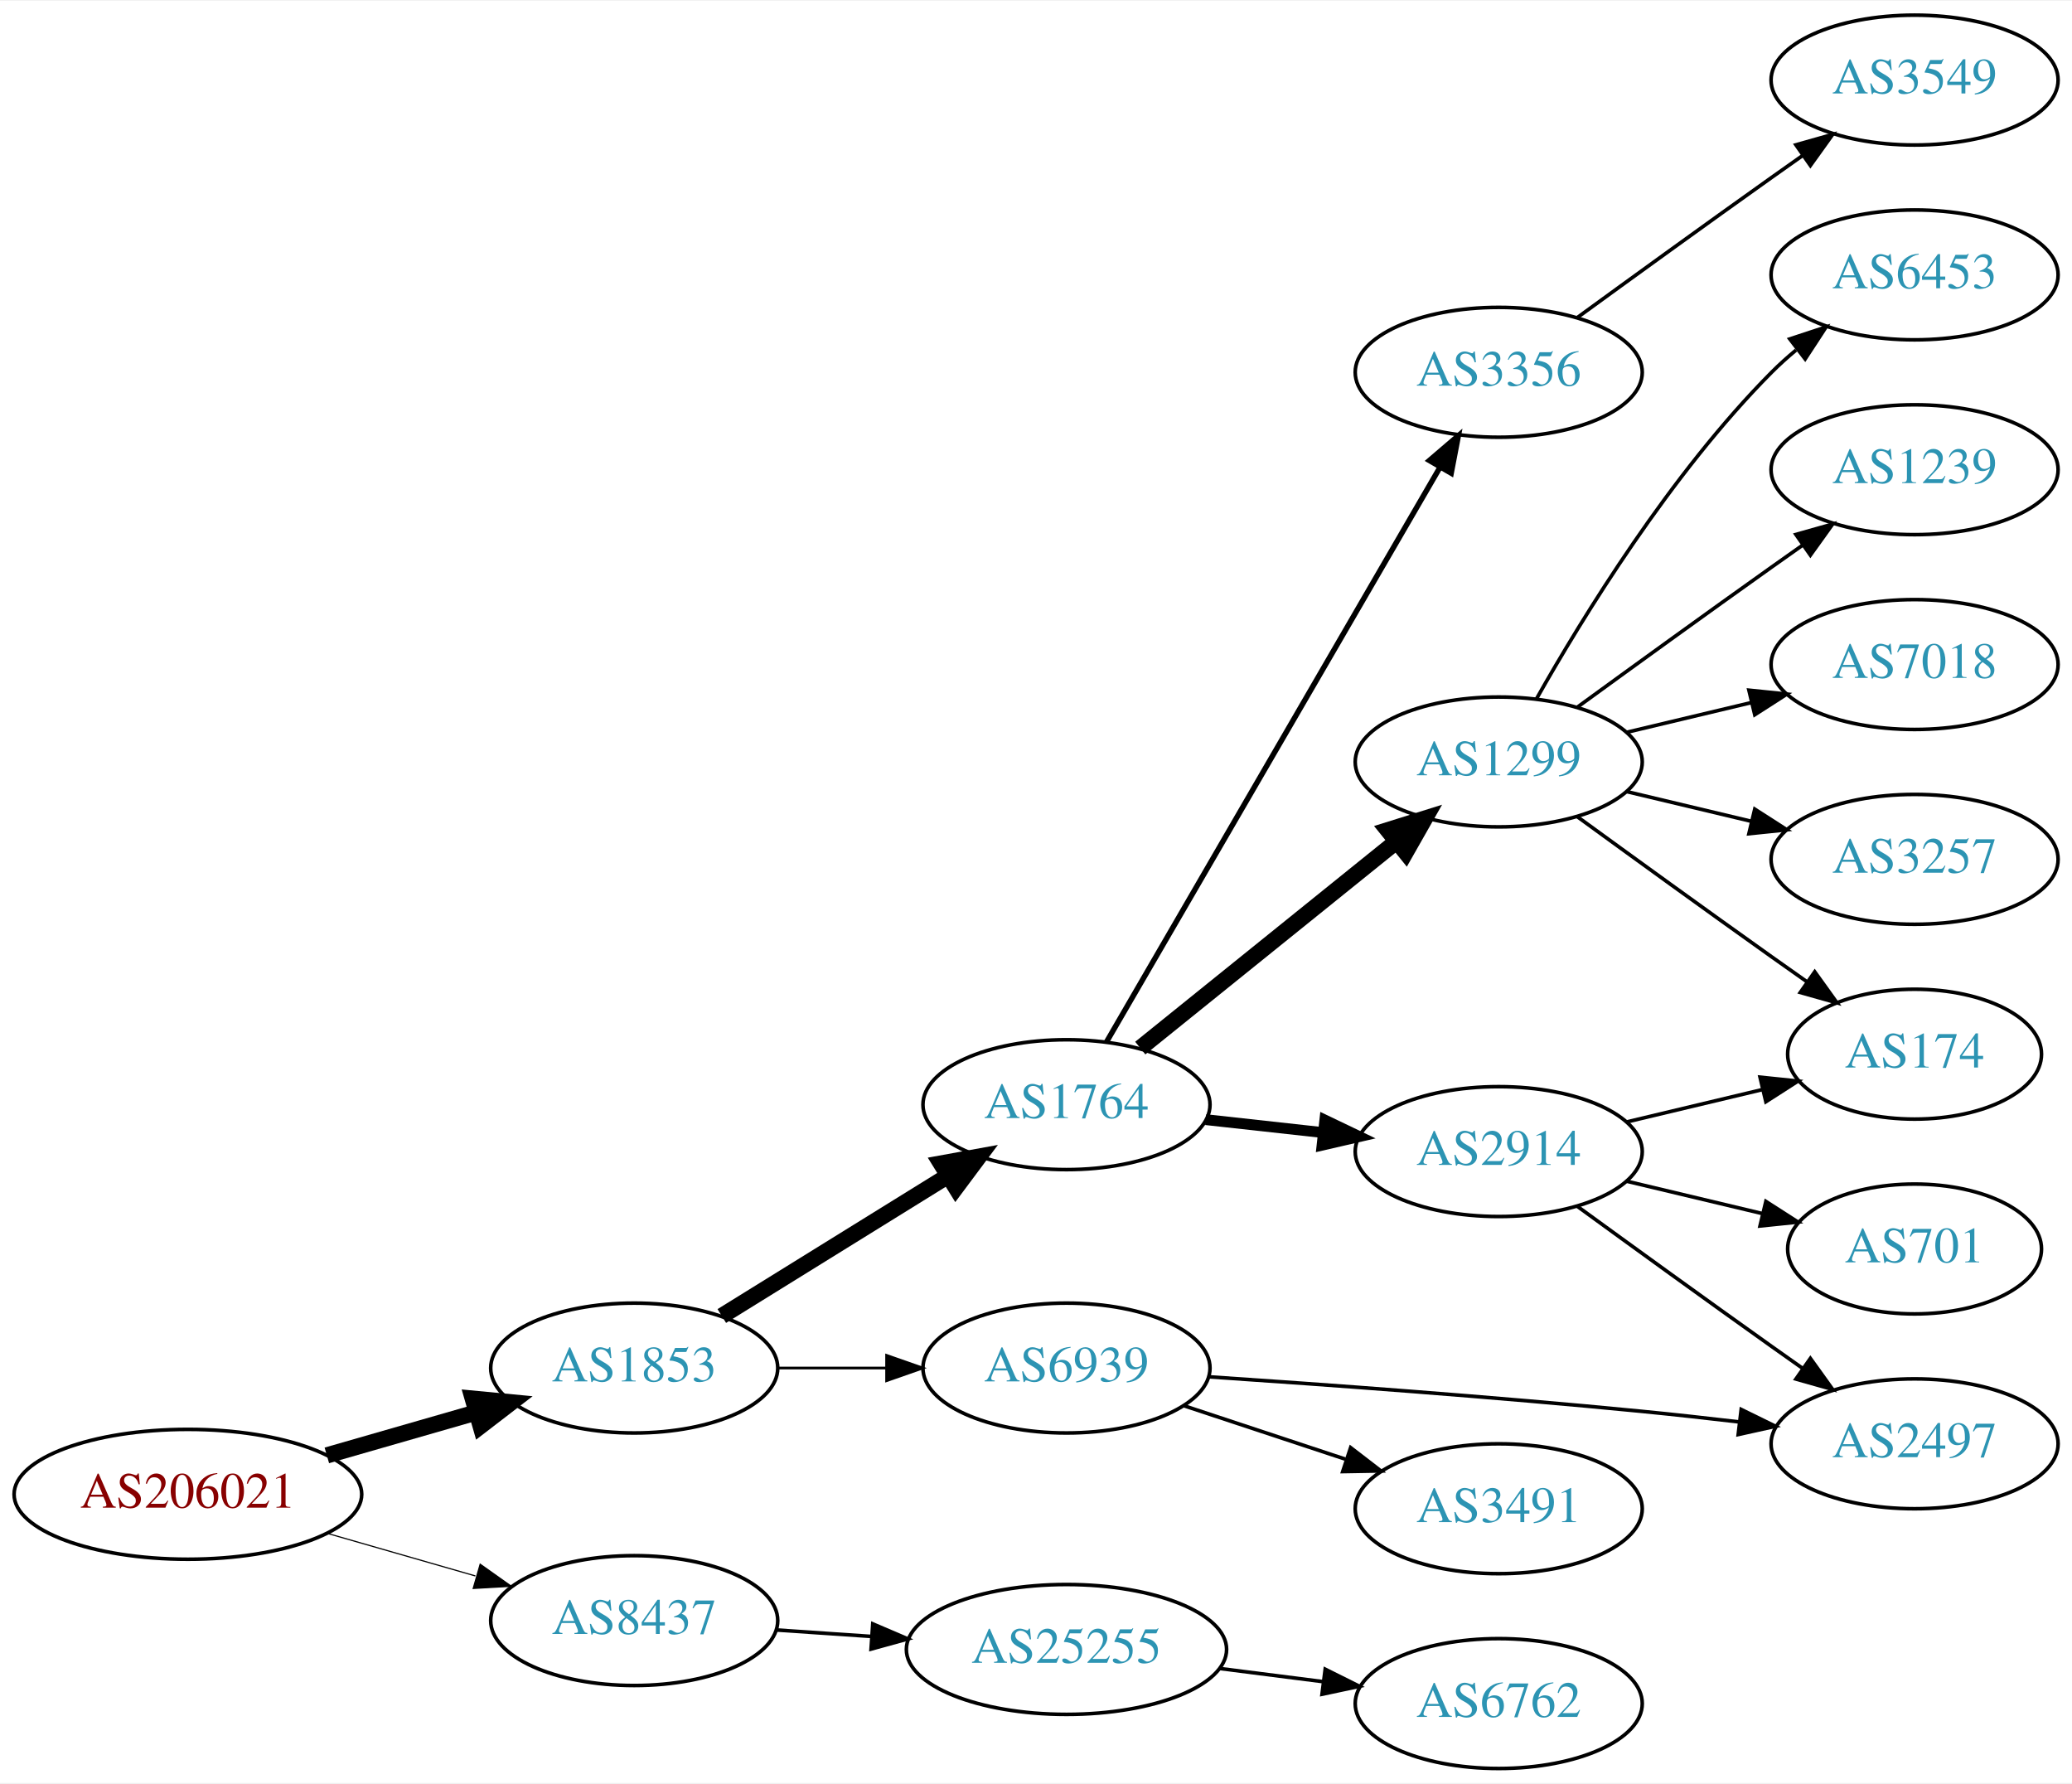
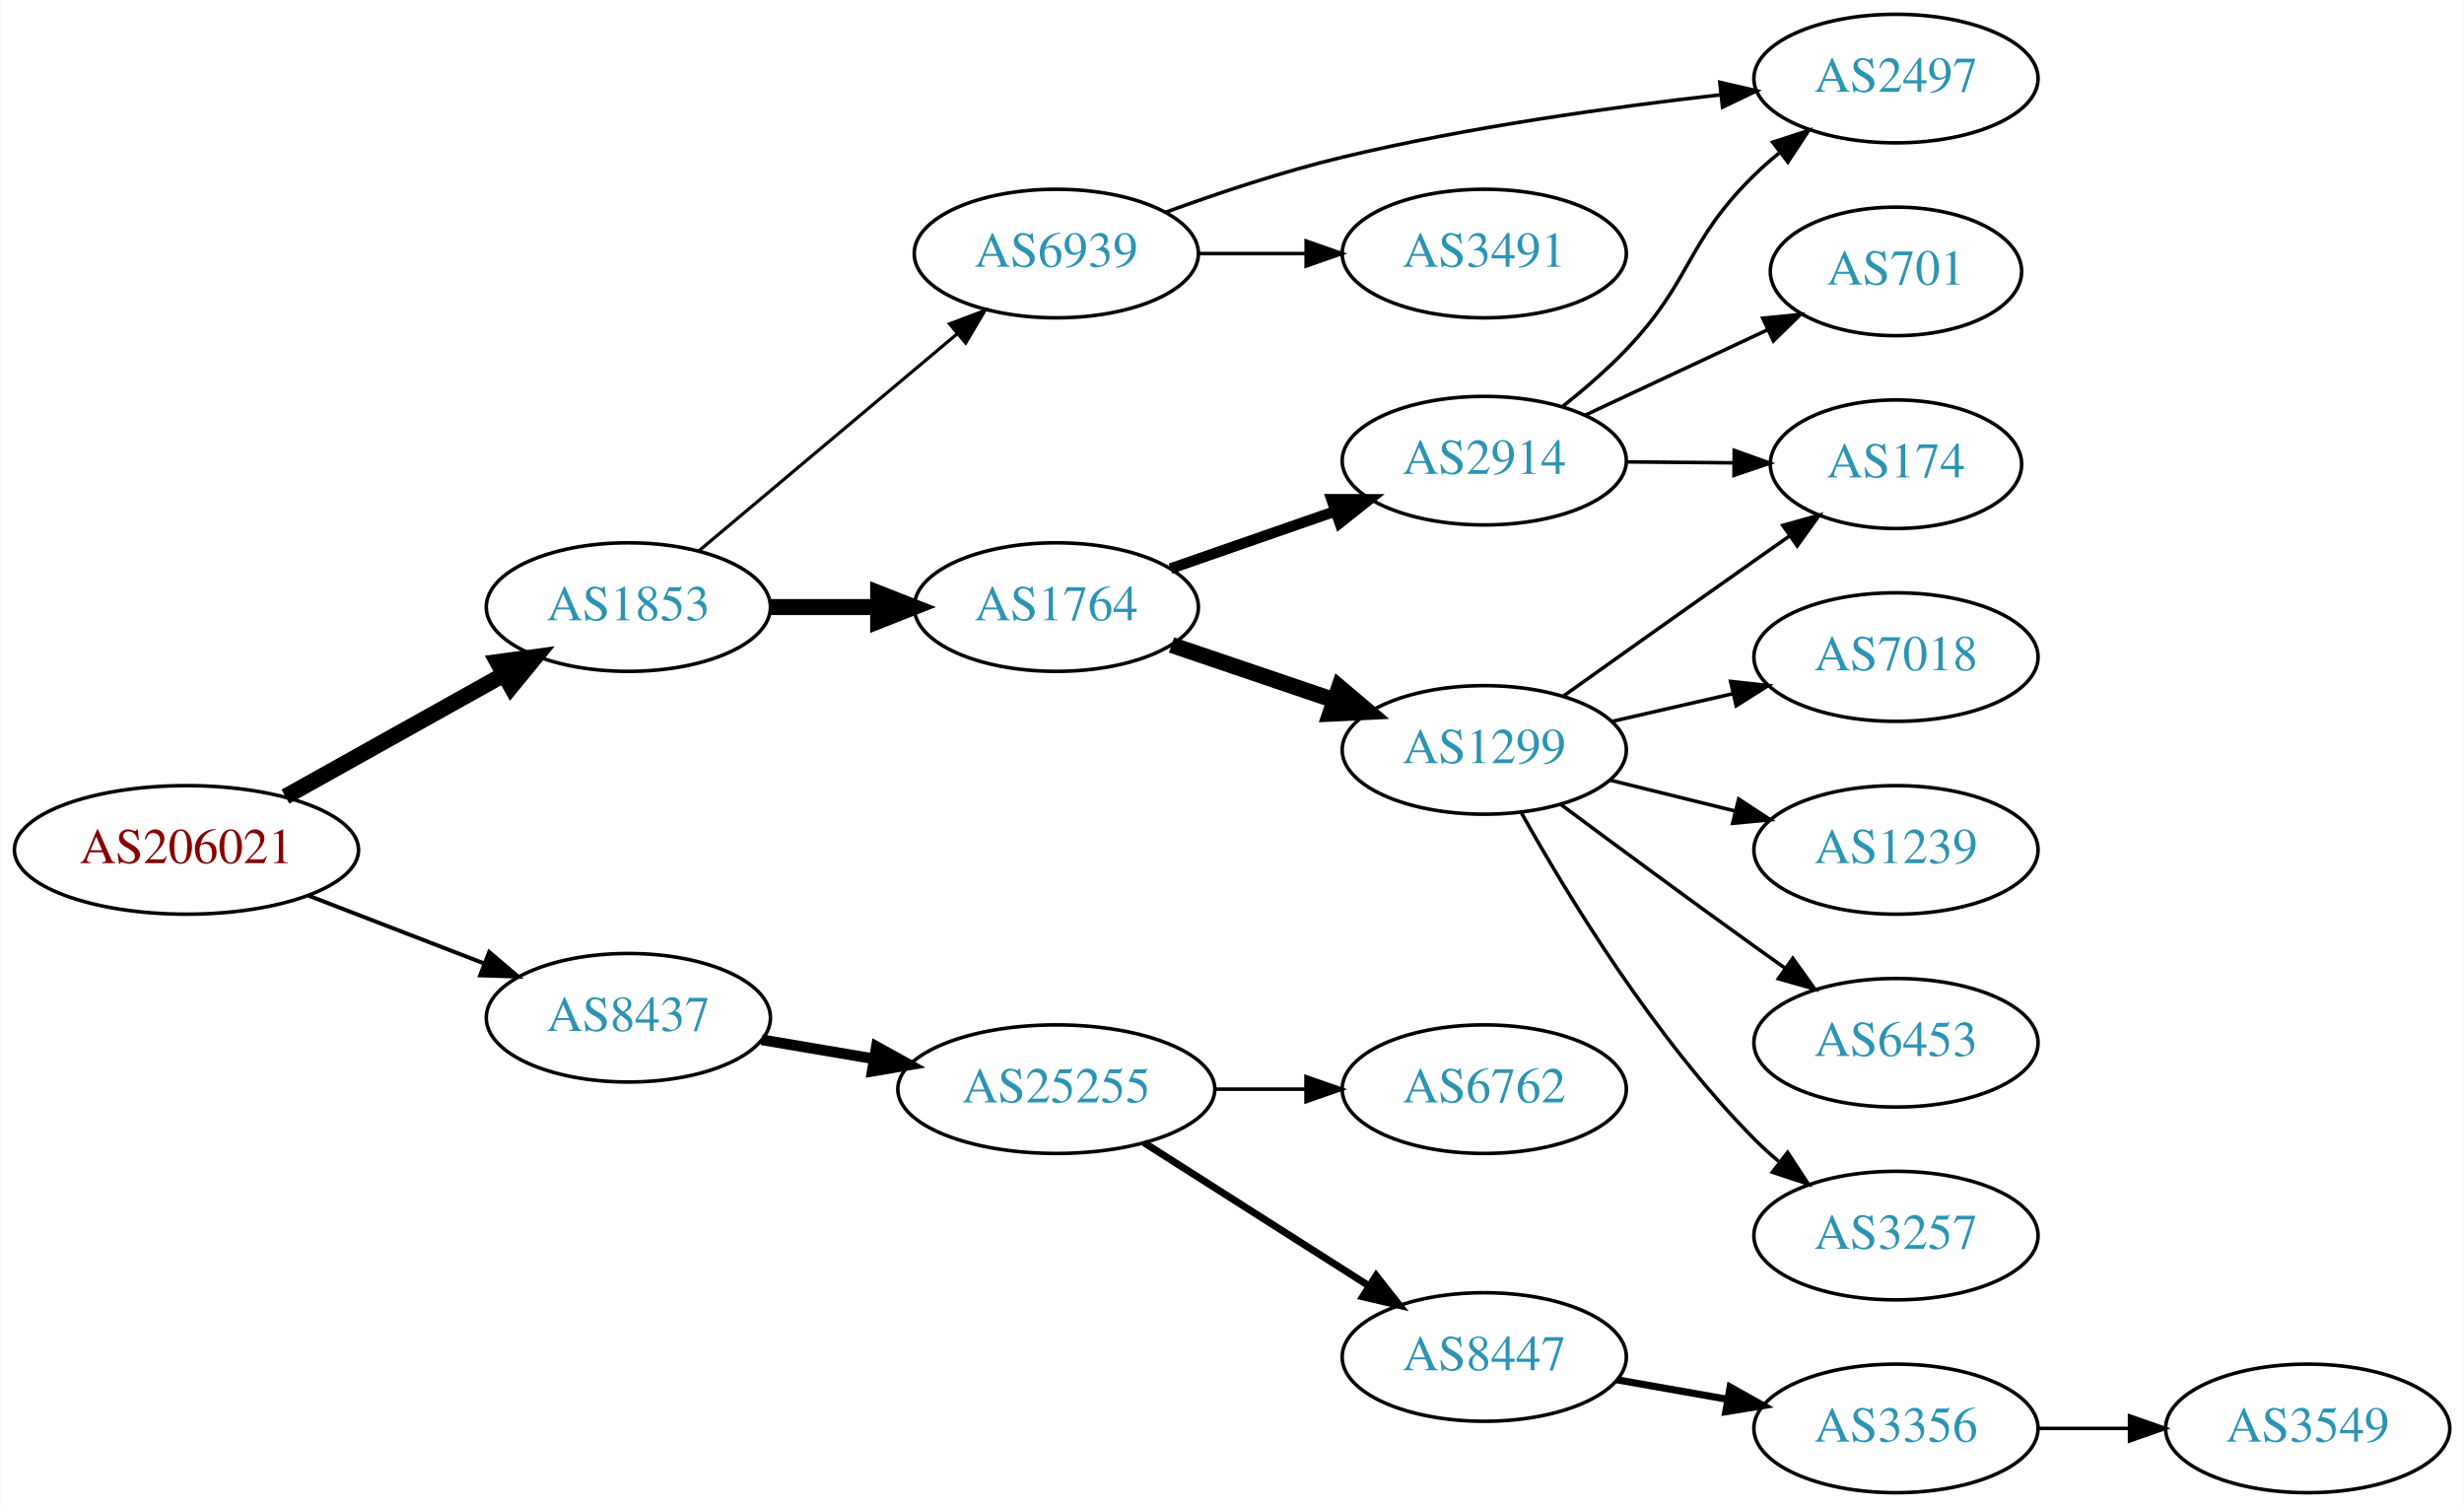
- <svg xmlns="http://www.w3.org/2000/svg" xmlns:xlink="http://www.w3.org/1999/xlink" width="574pt" height="494pt" viewBox="0.00 0.00 574.46 494.00">
-   <g id="graph0" class="graph" transform="scale(1 1) rotate(0) translate(4 490)">
-     <polygon fill="white" stroke="none" points="-4,4 -4,-490 570.463,-490 570.463,4 -4,4" />
+ <svg xmlns="http://www.w3.org/2000/svg" xmlns:xlink="http://www.w3.org/1999/xlink" width="690pt" height="422pt" viewBox="0.00 0.00 689.76 422.00">
+   <g id="graph0" class="graph" transform="scale(1 1) rotate(0) translate(4 418)">
+     <polygon fill="white" stroke="none" points="-4,4 -4,-418 685.755,-418 685.755,4 -4,4" />
    <g id="node1" class="node">
      <g id="a_node1">
        <a xlink:href="/asn/206021" xlink:title="AS206021 ~ Wirtschaftskammer Steiermark [AT]">
-           <ellipse fill="#ffffff" stroke="black" cx="48.096" cy="-76" rx="48.192" ry="18" />
-           <text text-anchor="middle" x="48.096" y="-72.3" font-family="Times,serif" font-size="14.00" fill="#880000">AS206021</text>
+           <ellipse fill="#ffffff" stroke="black" cx="48.096" cy="-180" rx="48.192" ry="18" />
+           <text text-anchor="middle" x="48.096" y="-176.3" font-family="Times,serif" font-size="14.00" fill="#880000">AS206021</text>
        </a>
      </g>
    </g>
    <g id="node2" class="node">
      <g id="a_node2">
        <a xlink:href="/asn/1853" xlink:title="AS1853 ~ ACOnet Backbone [AT]">
-           <ellipse fill="#ffffff" stroke="black" cx="171.838" cy="-111" rx="39.794" ry="18" />
-           <text text-anchor="middle" x="171.838" y="-107.3" font-family="Times,serif" font-size="14.00" fill="#2c94b3">AS1853</text>
+           <ellipse fill="#ffffff" stroke="black" cx="171.838" cy="-248" rx="39.794" ry="18" />
+           <text text-anchor="middle" x="171.838" y="-244.3" font-family="Times,serif" font-size="14.00" fill="#2c94b3">AS1853</text>
        </a>
      </g>
    </g>
    <g id="edge1" class="edge">
-       <path fill="none" stroke="black" stroke-width="4.5" d="M86.616,-86.787C99.643,-90.532 114.353,-94.761 127.791,-98.624" />
-       <polygon fill="black" stroke="black" stroke-width="4.5" points="127.072,-102.515 137.771,-101.494 129.248,-94.946 127.072,-102.515" />
+       <path fill="none" stroke="black" stroke-width="4.5" d="M75.813,-194.923C93.819,-204.981 117.721,-218.331 137.048,-229.126" />
+       <polygon fill="black" stroke="black" stroke-width="4.5" points="135.194,-232.601 145.845,-234.04 139.034,-225.726 135.194,-232.601" />
    </g>
    <g id="node3" class="node">
      <g id="a_node3">
        <a xlink:href="/asn/8437" xlink:title="AS8437 ~ Hutchison Drei Austria GmbH [AT]">
-           <ellipse fill="#ffffff" stroke="black" cx="171.838" cy="-41" rx="39.794" ry="18" />
-           <text text-anchor="middle" x="171.838" y="-37.3" font-family="Times,serif" font-size="14.00" fill="#2c94b3">AS8437</text>
+           <ellipse fill="#ffffff" stroke="black" cx="171.838" cy="-133" rx="39.794" ry="18" />
+           <text text-anchor="middle" x="171.838" y="-129.3" font-family="Times,serif" font-size="14.00" fill="#2c94b3">AS8437</text>
        </a>
      </g>
    </g>
    <g id="edge2" class="edge">
-       <path fill="none" stroke="black" stroke-width="0.321" d="M86.616,-65.213C99.643,-61.468 114.353,-57.239 127.791,-53.376" />
-       <polygon fill="black" stroke="black" stroke-width="0.321" points="129.127,-56.633 137.771,-50.507 127.193,-49.906 129.127,-56.633" />
+       <path fill="none" stroke="black" stroke-width="1.125" d="M82.362,-167.157C97.521,-161.305 115.577,-154.334 131.412,-148.221" />
+       <polygon fill="black" stroke="black" stroke-width="1.125" points="132.871,-151.409 140.94,-144.543 130.35,-144.879 132.871,-151.409" />
    </g>
    <g id="node4" class="node">
      <g id="a_node4">
-         <a xlink:href="/asn/1764" xlink:title="AS1764 ~ NEXTLAYER-AS [AT]">
-           <ellipse fill="#ffffff" stroke="black" cx="291.681" cy="-184" rx="39.794" ry="18" />
-           <text text-anchor="middle" x="291.681" y="-180.3" font-family="Times,serif" font-size="14.00" fill="#2c94b3">AS1764</text>
+         <a xlink:href="/asn/6939" xlink:title="AS6939 ~ Hurricane Electric LLC [US]">
+           <ellipse fill="#ffffff" stroke="black" cx="291.681" cy="-347" rx="39.794" ry="18" />
+           <text text-anchor="middle" x="291.681" y="-343.3" font-family="Times,serif" font-size="14.00" fill="#2c94b3">AS6939</text>
        </a>
      </g>
    </g>
    <g id="edge3" class="edge">
-       <path fill="none" stroke="black" stroke-width="4.5" d="M196.12,-125.422C214.035,-136.521 238.993,-151.981 258.769,-164.232" />
-       <polygon fill="black" stroke="black" stroke-width="4.5" points="256.872,-167.689 267.447,-169.608 261.019,-160.994 256.872,-167.689" />
+       <path fill="none" stroke="black" stroke-width="0.9" d="M191.51,-263.687C211.047,-280.1 241.892,-306.013 263.995,-324.581" />
+       <polygon fill="black" stroke="black" stroke-width="0.9" points="261.797,-327.306 271.705,-331.059 266.3,-321.946 261.797,-327.306" />
    </g>
    <g id="node5" class="node">
      <g id="a_node5">
-         <a xlink:href="/asn/6939" xlink:title="AS6939 ~ Hurricane Electric LLC [US]">
-           <ellipse fill="#ffffff" stroke="black" cx="291.681" cy="-111" rx="39.794" ry="18" />
-           <text text-anchor="middle" x="291.681" y="-107.3" font-family="Times,serif" font-size="14.00" fill="#2c94b3">AS6939</text>
+         <a xlink:href="/asn/1764" xlink:title="AS1764 ~ NEXTLAYER-AS [AT]">
+           <ellipse fill="#ffffff" stroke="black" cx="291.681" cy="-248" rx="39.794" ry="18" />
+           <text text-anchor="middle" x="291.681" y="-244.3" font-family="Times,serif" font-size="14.00" fill="#2c94b3">AS1764</text>
        </a>
      </g>
    </g>
    <g id="edge4" class="edge">
-       <path fill="none" stroke="black" stroke-width="0.75" d="M211.751,-111C221.304,-111 231.654,-111 241.616,-111" />
-       <polygon fill="black" stroke="black" stroke-width="0.75" points="241.809,-114.5 251.809,-111 241.809,-107.5 241.809,-114.5" />
-     </g>
-     <g id="node18" class="node">
-       <g id="a_node18">
+       <path fill="none" stroke="black" stroke-width="4.5" d="M211.751,-248C221.304,-248 231.654,-248 241.616,-248" />
+       <polygon fill="black" stroke="black" stroke-width="4.5" points="241.809,-251.938 251.809,-248 241.809,-244.063 241.809,-251.938" />
+     </g>
+     <g id="node16" class="node">
+       <g id="a_node16">
        <a xlink:href="/asn/25255" xlink:title="AS25255 ~ ==&gt; TELE2 AUSTRIA &lt;== [AT]">
-           <ellipse fill="#ffffff" stroke="black" cx="291.681" cy="-33" rx="44.393" ry="18" />
-           <text text-anchor="middle" x="291.681" y="-29.3" font-family="Times,serif" font-size="14.00" fill="#2c94b3">AS25255</text>
-         </a>
-       </g>
-     </g>
-     <g id="edge19" class="edge">
-       <path fill="none" stroke="black" d="M211.098,-38.403C219.594,-37.826 228.747,-37.205 237.714,-36.596" />
-       <polygon fill="black" stroke="black" points="237.973,-40.086 247.713,-35.917 237.499,-33.102 237.973,-40.086" />
+           <ellipse fill="#ffffff" stroke="black" cx="291.681" cy="-113" rx="44.393" ry="18" />
+           <text text-anchor="middle" x="291.681" y="-109.3" font-family="Times,serif" font-size="14.00" fill="#2c94b3">AS25255</text>
+         </a>
+       </g>
+     </g>
+     <g id="edge17" class="edge">
+       <path fill="none" stroke="black" stroke-width="3" d="M209.156,-126.836C219.098,-125.149 230.053,-123.29 240.618,-121.497" />
+       <polygon fill="black" stroke="black" stroke-width="3" points="241.309,-124.929 250.583,-119.805 240.138,-118.028 241.309,-124.929" />
    </g>
    <g id="node6" class="node">
      <g id="a_node6">
-         <a xlink:href="/asn/2914" xlink:title="AS2914 ~ NTT America, Inc. [US]">
-           <ellipse fill="#ffffff" stroke="black" cx="411.523" cy="-171" rx="39.794" ry="18" />
-           <text text-anchor="middle" x="411.523" y="-167.3" font-family="Times,serif" font-size="14.00" fill="#2c94b3">AS2914</text>
+         <a xlink:href="/asn/2497" xlink:title="AS2497 ~ Internet Initiative Japan Inc. [JP]">
+           <ellipse fill="#ffffff" stroke="black" cx="526.816" cy="-396" rx="39.794" ry="18" />
+           <text text-anchor="middle" x="526.816" y="-392.3" font-family="Times,serif" font-size="14.00" fill="#2c94b3">AS2497</text>
        </a>
      </g>
    </g>
    <g id="edge5" class="edge">
-       <path fill="none" stroke="black" stroke-width="3" d="M330.291,-179.851C340.602,-178.713 351.919,-177.465 362.719,-176.274" />
-       <polygon fill="black" stroke="black" stroke-width="3" points="363.31,-179.73 372.866,-175.154 362.543,-172.772 363.31,-179.73" />
+       <path fill="none" stroke="black" d="M322.378,-358.596C337.079,-363.956 355.208,-370.004 371.877,-374 406.903,-382.396 447.233,-388.016 477.824,-391.473" />
+       <polygon fill="black" stroke="black" points="477.482,-394.957 487.803,-392.564 478.242,-387.998 477.482,-394.957" />
    </g>
    <g id="node7" class="node">
      <g id="a_node7">
-         <a xlink:href="/asn/1299" xlink:title="AS1299 ~ Telia Carrier [EU]">
-           <ellipse fill="#ffffff" stroke="black" cx="411.523" cy="-279" rx="39.794" ry="18" />
-           <text text-anchor="middle" x="411.523" y="-275.3" font-family="Times,serif" font-size="14.00" fill="#2c94b3">AS1299</text>
+         <a xlink:href="/asn/3491" xlink:title="AS3491 ~ PCCW Global, Inc. [US]">
+           <ellipse fill="#ffffff" stroke="black" cx="411.523" cy="-347" rx="39.794" ry="18" />
+           <text text-anchor="middle" x="411.523" y="-343.3" font-family="Times,serif" font-size="14.00" fill="#2c94b3">AS3491</text>
        </a>
      </g>
    </g>
    <g id="edge6" class="edge">
-       <path fill="none" stroke="black" stroke-width="4.5" d="M312.14,-199.687C331.501,-215.295 361.382,-239.385 383.135,-256.921" />
-       <polygon fill="black" stroke="black" stroke-width="4.5" points="380.778,-260.079 391.035,-263.289 385.721,-253.948 380.778,-260.079" />
+       <path fill="none" stroke="black" d="M331.593,-347C341.146,-347 351.496,-347 361.459,-347" />
+       <polygon fill="black" stroke="black" points="361.651,-350.5 371.651,-347 361.651,-343.5 361.651,-350.5" />
    </g>
    <g id="node8" class="node">
      <g id="a_node8">
-         <a xlink:href="/asn/3356" xlink:title="AS3356 ~ Level 3 Parent, LLC [US]">
-           <ellipse fill="#ffffff" stroke="black" cx="411.523" cy="-387" rx="39.794" ry="18" />
-           <text text-anchor="middle" x="411.523" y="-383.3" font-family="Times,serif" font-size="14.00" fill="#2c94b3">AS3356</text>
+         <a xlink:href="/asn/2914" xlink:title="AS2914 ~ NTT America, Inc. [US]">
+           <ellipse fill="#ffffff" stroke="black" cx="411.523" cy="-289" rx="39.794" ry="18" />
+           <text text-anchor="middle" x="411.523" y="-285.3" font-family="Times,serif" font-size="14.00" fill="#2c94b3">AS2914</text>
        </a>
      </g>
    </g>
    <g id="edge7" class="edge">
-       <path fill="none" stroke="black" stroke-width="1.5" d="M302.728,-201.308C323.374,-236.874 370.686,-318.375 395.188,-360.583" />
-       <polygon fill="black" stroke="black" stroke-width="1.5" points="392.286,-362.557 400.334,-369.448 398.34,-359.042 392.286,-362.557" />
+       <path fill="none" stroke="black" stroke-width="3" d="M323.642,-258.772C337.739,-263.677 354.615,-269.548 369.729,-274.807" />
+       <polygon fill="black" stroke="black" stroke-width="3" points="368.764,-278.177 379.359,-278.157 371.064,-271.566 368.764,-278.177" />
+     </g>
+     <g id="node9" class="node">
+       <g id="a_node9">
+         <a xlink:href="/asn/1299" xlink:title="AS1299 ~ Telia Carrier [EU]">
+           <ellipse fill="#ffffff" stroke="black" cx="411.523" cy="-208" rx="39.794" ry="18" />
+           <text text-anchor="middle" x="411.523" y="-204.3" font-family="Times,serif" font-size="14.00" fill="#2c94b3">AS1299</text>
+         </a>
+       </g>
+     </g>
+     <g id="edge8" class="edge">
+       <path fill="none" stroke="black" stroke-width="4.5" d="M323.951,-237.386C337.934,-232.639 354.605,-226.981 369.567,-221.902" />
+       <polygon fill="black" stroke="black" stroke-width="4.5" points="370.903,-225.607 379.107,-218.664 368.372,-218.15 370.903,-225.607" />
+     </g>
+     <g id="edge10" class="edge">
+       <path fill="none" stroke="black" d="M433.442,-304.15C439.446,-308.921 445.813,-314.411 451.17,-320 469.869,-339.509 467.835,-350.12 487.17,-369 489.311,-371.091 491.628,-373.135 494.029,-375.103" />
+       <polygon fill="black" stroke="black" points="492.296,-378.183 502.371,-381.461 496.539,-372.616 492.296,-378.183" />
+     </g>
+     <g id="node10" class="node">
+       <g id="a_node10">
+         <a xlink:href="/asn/174" xlink:title="AS174 ~ Cogent Communications [US]">
+           <ellipse fill="#ffffff" stroke="black" cx="526.816" cy="-288" rx="35.194" ry="18" />
+           <text text-anchor="middle" x="526.816" y="-284.3" font-family="Times,serif" font-size="14.00" fill="#2c94b3">AS174</text>
+         </a>
+       </g>
+     </g>
+     <g id="edge9" class="edge">
+       <path fill="none" stroke="black" d="M451.195,-288.659C460.901,-288.573 471.391,-288.48 481.354,-288.392" />
+       <polygon fill="black" stroke="black" points="481.522,-291.891 491.491,-288.303 481.46,-284.891 481.522,-291.891" />
    </g>
    <g id="node11" class="node">
      <g id="a_node11">
-         <a xlink:href="/asn/2497" xlink:title="AS2497 ~ Internet Initiative Japan Inc. [JP]">
-           <ellipse fill="#ffffff" stroke="black" cx="526.816" cy="-90" rx="39.794" ry="18" />
-           <text text-anchor="middle" x="526.816" y="-86.3" font-family="Times,serif" font-size="14.00" fill="#2c94b3">AS2497</text>
-         </a>
-       </g>
-     </g>
-     <g id="edge16" class="edge">
-       <path fill="none" stroke="black" d="M331.153,-108.567C363.274,-106.42 410.251,-103.014 451.17,-99 459.948,-98.139 469.292,-97.105 478.293,-96.05" />
-       <polygon fill="black" stroke="black" points="478.746,-99.521 488.26,-94.858 477.915,-92.571 478.746,-99.521" />
-     </g>
-     <g id="node16" class="node">
-       <g id="a_node16">
-         <a xlink:href="/asn/3491" xlink:title="AS3491 ~ PCCW Global, Inc. [US]">
-           <ellipse fill="#ffffff" stroke="black" cx="411.523" cy="-72" rx="39.794" ry="18" />
-           <text text-anchor="middle" x="411.523" y="-68.3" font-family="Times,serif" font-size="14.00" fill="#2c94b3">AS3491</text>
-         </a>
-       </g>
-     </g>
-     <g id="edge17" class="edge">
-       <path fill="none" stroke="black" d="M324.26,-100.549C337.998,-96.002 354.283,-90.613 368.983,-85.748" />
-       <polygon fill="black" stroke="black" points="370.462,-88.945 378.856,-82.48 368.263,-82.299 370.462,-88.945" />
-     </g>
-     <g id="node9" class="node">
-       <g id="a_node9">
-         <a xlink:href="/asn/174" xlink:title="AS174 ~ Cogent Communications [US]">
-           <ellipse fill="#ffffff" stroke="black" cx="526.816" cy="-198" rx="35.194" ry="18" />
-           <text text-anchor="middle" x="526.816" y="-194.3" font-family="Times,serif" font-size="14.00" fill="#2c94b3">AS174</text>
-         </a>
-       </g>
-     </g>
-     <g id="edge8" class="edge">
-       <path fill="none" stroke="black" d="M447.13,-179.248C458.925,-182.058 472.229,-185.229 484.497,-188.153" />
-       <polygon fill="black" stroke="black" points="483.963,-191.624 494.502,-190.537 485.586,-184.814 483.963,-191.624" />
-     </g>
-     <g id="node10" class="node">
-       <g id="a_node10">
        <a xlink:href="/asn/701" xlink:title="AS701 ~ UUNET [US]">
-           <ellipse fill="#ffffff" stroke="black" cx="526.816" cy="-144" rx="35.194" ry="18" />
-           <text text-anchor="middle" x="526.816" y="-140.3" font-family="Times,serif" font-size="14.00" fill="#2c94b3">AS701</text>
-         </a>
-       </g>
-     </g>
-     <g id="edge9" class="edge">
-       <path fill="none" stroke="black" d="M447.13,-162.752C458.925,-159.942 472.229,-156.771 484.497,-153.847" />
-       <polygon fill="black" stroke="black" points="485.586,-157.186 494.502,-151.463 483.963,-150.376 485.586,-157.186" />
-     </g>
-     <g id="edge10" class="edge">
-       <path fill="none" stroke="black" d="M433.371,-155.778C448.305,-144.909 468.919,-129.975 487.17,-117 489.99,-114.995 492.933,-112.915 495.881,-110.841" />
-       <polygon fill="black" stroke="black" points="497.927,-113.681 504.106,-105.074 493.908,-107.95 497.927,-113.681" />
-     </g>
-     <g id="edge15" class="edge">
-       <path fill="none" stroke="black" d="M433.371,-263.778C448.305,-252.909 468.919,-237.975 487.17,-225 490.38,-222.718 493.749,-220.339 497.103,-217.982" />
-       <polygon fill="black" stroke="black" points="499.132,-220.834 505.314,-212.23 495.116,-215.101 499.132,-220.834" />
+           <ellipse fill="#ffffff" stroke="black" cx="526.816" cy="-342" rx="35.194" ry="18" />
+           <text text-anchor="middle" x="526.816" y="-338.3" font-family="Times,serif" font-size="14.00" fill="#2c94b3">AS701</text>
+         </a>
+       </g>
+     </g>
+     <g id="edge11" class="edge">
+       <path fill="none" stroke="black" d="M439.66,-301.695C454.982,-308.863 474.301,-317.9 490.76,-325.6" />
+       <polygon fill="black" stroke="black" points="489.527,-328.888 500.068,-329.955 492.494,-322.547 489.527,-328.888" />
+     </g>
+     <g id="edge13" class="edge">
+       <path fill="none" stroke="black" d="M433.729,-223.121C448.653,-233.747 469.107,-248.279 487.17,-261 490.39,-263.268 493.765,-265.638 497.123,-267.99" />
+       <polygon fill="black" stroke="black" points="495.137,-270.872 505.338,-273.736 499.15,-265.136 495.137,-270.872" />
    </g>
    <g id="node12" class="node">
      <g id="a_node12">
        <a xlink:href="/asn/7018" xlink:title="AS7018 ~ AT&amp;T Services, Inc. [US]">
-           <ellipse fill="#ffffff" stroke="black" cx="526.816" cy="-306" rx="39.794" ry="18" />
-           <text text-anchor="middle" x="526.816" y="-302.3" font-family="Times,serif" font-size="14.00" fill="#2c94b3">AS7018</text>
-         </a>
-       </g>
-     </g>
-     <g id="edge11" class="edge">
-       <path fill="none" stroke="black" d="M447.13,-287.248C458.002,-289.838 470.156,-292.735 481.598,-295.462" />
-       <polygon fill="black" stroke="black" points="480.882,-298.889 491.421,-297.803 482.505,-292.08 480.882,-298.889" />
+           <ellipse fill="#ffffff" stroke="black" cx="526.816" cy="-234" rx="39.794" ry="18" />
+           <text text-anchor="middle" x="526.816" y="-230.3" font-family="Times,serif" font-size="14.00" fill="#2c94b3">AS7018</text>
+         </a>
+       </g>
+     </g>
+     <g id="edge12" class="edge">
+       <path fill="none" stroke="black" d="M447.13,-215.942C457.901,-218.414 469.931,-221.175 481.28,-223.779" />
+       <polygon fill="black" stroke="black" points="480.501,-227.191 491.03,-226.017 482.067,-220.369 480.501,-227.191" />
    </g>
    <g id="node13" class="node">
      <g id="a_node13">
-         <a xlink:href="/asn/3257" xlink:title="AS3257 ~ GTT [DE]">
-           <ellipse fill="#ffffff" stroke="black" cx="526.816" cy="-252" rx="39.794" ry="18" />
-           <text text-anchor="middle" x="526.816" y="-248.3" font-family="Times,serif" font-size="14.00" fill="#2c94b3">AS3257</text>
-         </a>
-       </g>
-     </g>
-     <g id="edge12" class="edge">
-       <path fill="none" stroke="black" d="M447.13,-270.752C458.002,-268.162 470.156,-265.265 481.598,-262.538" />
-       <polygon fill="black" stroke="black" points="482.505,-265.92 491.421,-260.197 480.882,-259.111 482.505,-265.92" />
+         <a xlink:href="/asn/1239" xlink:title="AS1239 ~ Sprint [US]">
+           <ellipse fill="#ffffff" stroke="black" cx="526.816" cy="-180" rx="39.794" ry="18" />
+           <text text-anchor="middle" x="526.816" y="-176.3" font-family="Times,serif" font-size="14.00" fill="#2c94b3">AS1239</text>
+         </a>
+       </g>
+     </g>
+     <g id="edge14" class="edge">
+       <path fill="none" stroke="black" d="M446.822,-199.523C457.803,-196.809 470.119,-193.765 481.699,-190.904" />
+       <polygon fill="black" stroke="black" points="482.765,-194.245 491.634,-188.448 481.086,-187.45 482.765,-194.245" />
    </g>
    <g id="node14" class="node">
      <g id="a_node14">
        <a xlink:href="/asn/6453" xlink:title="AS6453 ~ TATA COMMUNICATIONS (AMERICA) INC [US]">
-           <ellipse fill="#ffffff" stroke="black" cx="526.816" cy="-414" rx="39.794" ry="18" />
-           <text text-anchor="middle" x="526.816" y="-410.3" font-family="Times,serif" font-size="14.00" fill="#2c94b3">AS6453</text>
-         </a>
-       </g>
-     </g>
-     <g id="edge13" class="edge">
-       <path fill="none" stroke="black" d="M421.983,-296.49C434.765,-319.096 459.197,-358.886 487.17,-387 489.28,-389.121 491.576,-391.188 493.962,-393.171" />
-       <polygon fill="black" stroke="black" points="492.214,-396.242 502.277,-399.556 496.477,-390.69 492.214,-396.242" />
+           <ellipse fill="#ffffff" stroke="black" cx="526.816" cy="-126" rx="39.794" ry="18" />
+           <text text-anchor="middle" x="526.816" y="-122.3" font-family="Times,serif" font-size="14.00" fill="#2c94b3">AS6453</text>
+         </a>
+       </g>
+     </g>
+     <g id="edge15" class="edge">
+       <path fill="none" stroke="black" d="M433.016,-192.686C447.957,-181.573 468.729,-166.232 487.17,-153 489.981,-150.982 492.918,-148.895 495.863,-146.815" />
+       <polygon fill="black" stroke="black" points="497.911,-149.654 504.082,-141.041 493.887,-143.926 497.911,-149.654" />
    </g>
    <g id="node15" class="node">
      <g id="a_node15">
-         <a xlink:href="/asn/1239" xlink:title="AS1239 ~ Sprint [US]">
-           <ellipse fill="#ffffff" stroke="black" cx="526.816" cy="-360" rx="39.794" ry="18" />
-           <text text-anchor="middle" x="526.816" y="-356.3" font-family="Times,serif" font-size="14.00" fill="#2c94b3">AS1239</text>
-         </a>
-       </g>
-     </g>
-     <g id="edge14" class="edge">
-       <path fill="none" stroke="black" d="M433.371,-294.222C448.305,-305.091 468.919,-320.025 487.17,-333 489.99,-335.005 492.933,-337.085 495.881,-339.159" />
-       <polygon fill="black" stroke="black" points="493.908,-342.05 504.106,-344.926 497.927,-336.319 493.908,-342.05" />
+         <a xlink:href="/asn/3257" xlink:title="AS3257 ~ GTT [DE]">
+           <ellipse fill="#ffffff" stroke="black" cx="526.816" cy="-72" rx="39.794" ry="18" />
+           <text text-anchor="middle" x="526.816" y="-68.3" font-family="Times,serif" font-size="14.00" fill="#2c94b3">AS3257</text>
+         </a>
+       </g>
+     </g>
+     <g id="edge16" class="edge">
+       <path fill="none" stroke="black" d="M421.948,-190.341C434.691,-167.518 459.082,-127.351 487.17,-99 489.276,-96.874 491.569,-94.805 493.952,-92.819" />
+       <polygon fill="black" stroke="black" points="496.468,-95.299 502.263,-86.43 492.202,-89.75 496.468,-95.299" />
    </g>
    <g id="node17" class="node">
      <g id="a_node17">
-         <a xlink:href="/asn/3549" xlink:title="AS3549 ~ Level 3 Parent, LLC [US]">
-           <ellipse fill="#ffffff" stroke="black" cx="526.816" cy="-468" rx="39.794" ry="18" />
-           <text text-anchor="middle" x="526.816" y="-464.3" font-family="Times,serif" font-size="14.00" fill="#2c94b3">AS3549</text>
+         <a xlink:href="/asn/6762" xlink:title="AS6762 ~ TELECOM ITALIA SPARKLE S.p.A. [IT]">
+           <ellipse fill="#ffffff" stroke="black" cx="411.523" cy="-113" rx="39.794" ry="18" />
+           <text text-anchor="middle" x="411.523" y="-109.3" font-family="Times,serif" font-size="14.00" fill="#2c94b3">AS6762</text>
        </a>
      </g>
    </g>
    <g id="edge18" class="edge">
-       <path fill="none" stroke="black" d="M433.371,-402.222C448.305,-413.091 468.919,-428.025 487.17,-441 489.99,-443.005 492.933,-445.085 495.881,-447.159" />
-       <polygon fill="black" stroke="black" points="493.908,-450.05 504.106,-452.926 497.927,-444.319 493.908,-450.05" />
+       <path fill="none" stroke="black" d="M335.892,-113C344.204,-113 352.967,-113 361.449,-113" />
+       <polygon fill="black" stroke="black" points="361.608,-116.5 371.608,-113 361.608,-109.5 361.608,-116.5" />
+     </g>
+     <g id="node18" class="node">
+       <g id="a_node18">
+         <a xlink:href="/asn/8447" xlink:title="AS8447 ~ A1 Telekom Austria AG [AT]">
+           <ellipse fill="#ffffff" stroke="black" cx="411.523" cy="-38" rx="39.794" ry="18" />
+           <text text-anchor="middle" x="411.523" y="-34.3" font-family="Times,serif" font-size="14.00" fill="#2c94b3">AS8447</text>
+         </a>
+       </g>
+     </g>
+     <g id="edge19" class="edge">
+       <path fill="none" stroke="black" stroke-width="2" d="M316.244,-98.003C334.301,-86.511 359.387,-70.545 379.143,-57.971" />
+       <polygon fill="black" stroke="black" stroke-width="2" points="381.244,-60.783 387.801,-52.461 377.485,-54.878 381.244,-60.783" />
    </g>
    <g id="node19" class="node">
      <g id="a_node19">
-         <a xlink:href="/asn/6762" xlink:title="AS6762 ~ TELECOM ITALIA SPARKLE S.p.A. [IT]">
-           <ellipse fill="#ffffff" stroke="black" cx="411.523" cy="-18" rx="39.794" ry="18" />
-           <text text-anchor="middle" x="411.523" y="-14.3" font-family="Times,serif" font-size="14.00" fill="#2c94b3">AS6762</text>
+         <a xlink:href="/asn/3356" xlink:title="AS3356 ~ Level 3 Parent, LLC [US]">
+           <ellipse fill="#ffffff" stroke="black" cx="526.816" cy="-18" rx="39.794" ry="18" />
+           <text text-anchor="middle" x="526.816" y="-14.3" font-family="Times,serif" font-size="14.00" fill="#2c94b3">AS3356</text>
        </a>
      </g>
    </g>
    <g id="edge20" class="edge">
-       <path fill="none" stroke="black" d="M334.227,-27.712C343.473,-26.535 353.346,-25.278 362.818,-24.072" />
-       <polygon fill="black" stroke="black" points="363.411,-27.525 372.889,-22.79 362.527,-20.581 363.411,-27.525" />
+       <path fill="none" stroke="black" stroke-width="2" d="M448.681,-31.617C458.492,-29.885 469.25,-27.986 479.537,-26.17" />
+       <polygon fill="black" stroke="black" stroke-width="2" points="480.374,-29.576 489.613,-24.391 479.157,-22.683 480.374,-29.576" />
+     </g>
+     <g id="node20" class="node">
+       <g id="a_node20">
+         <a xlink:href="/asn/3549" xlink:title="AS3549 ~ Level 3 Parent, LLC [US]">
+           <ellipse fill="#ffffff" stroke="black" cx="642.109" cy="-18" rx="39.794" ry="18" />
+           <text text-anchor="middle" x="642.109" y="-14.3" font-family="Times,serif" font-size="14.00" fill="#2c94b3">AS3549</text>
+         </a>
+       </g>
+     </g>
+     <g id="edge21" class="edge">
+       <path fill="none" stroke="black" d="M566.488,-18C574.691,-18 583.455,-18 591.987,-18" />
+       <polygon fill="black" stroke="black" points="592.227,-21.5 602.226,-18 592.226,-14.5 592.227,-21.5" />
    </g>
  </g>
</svg>
